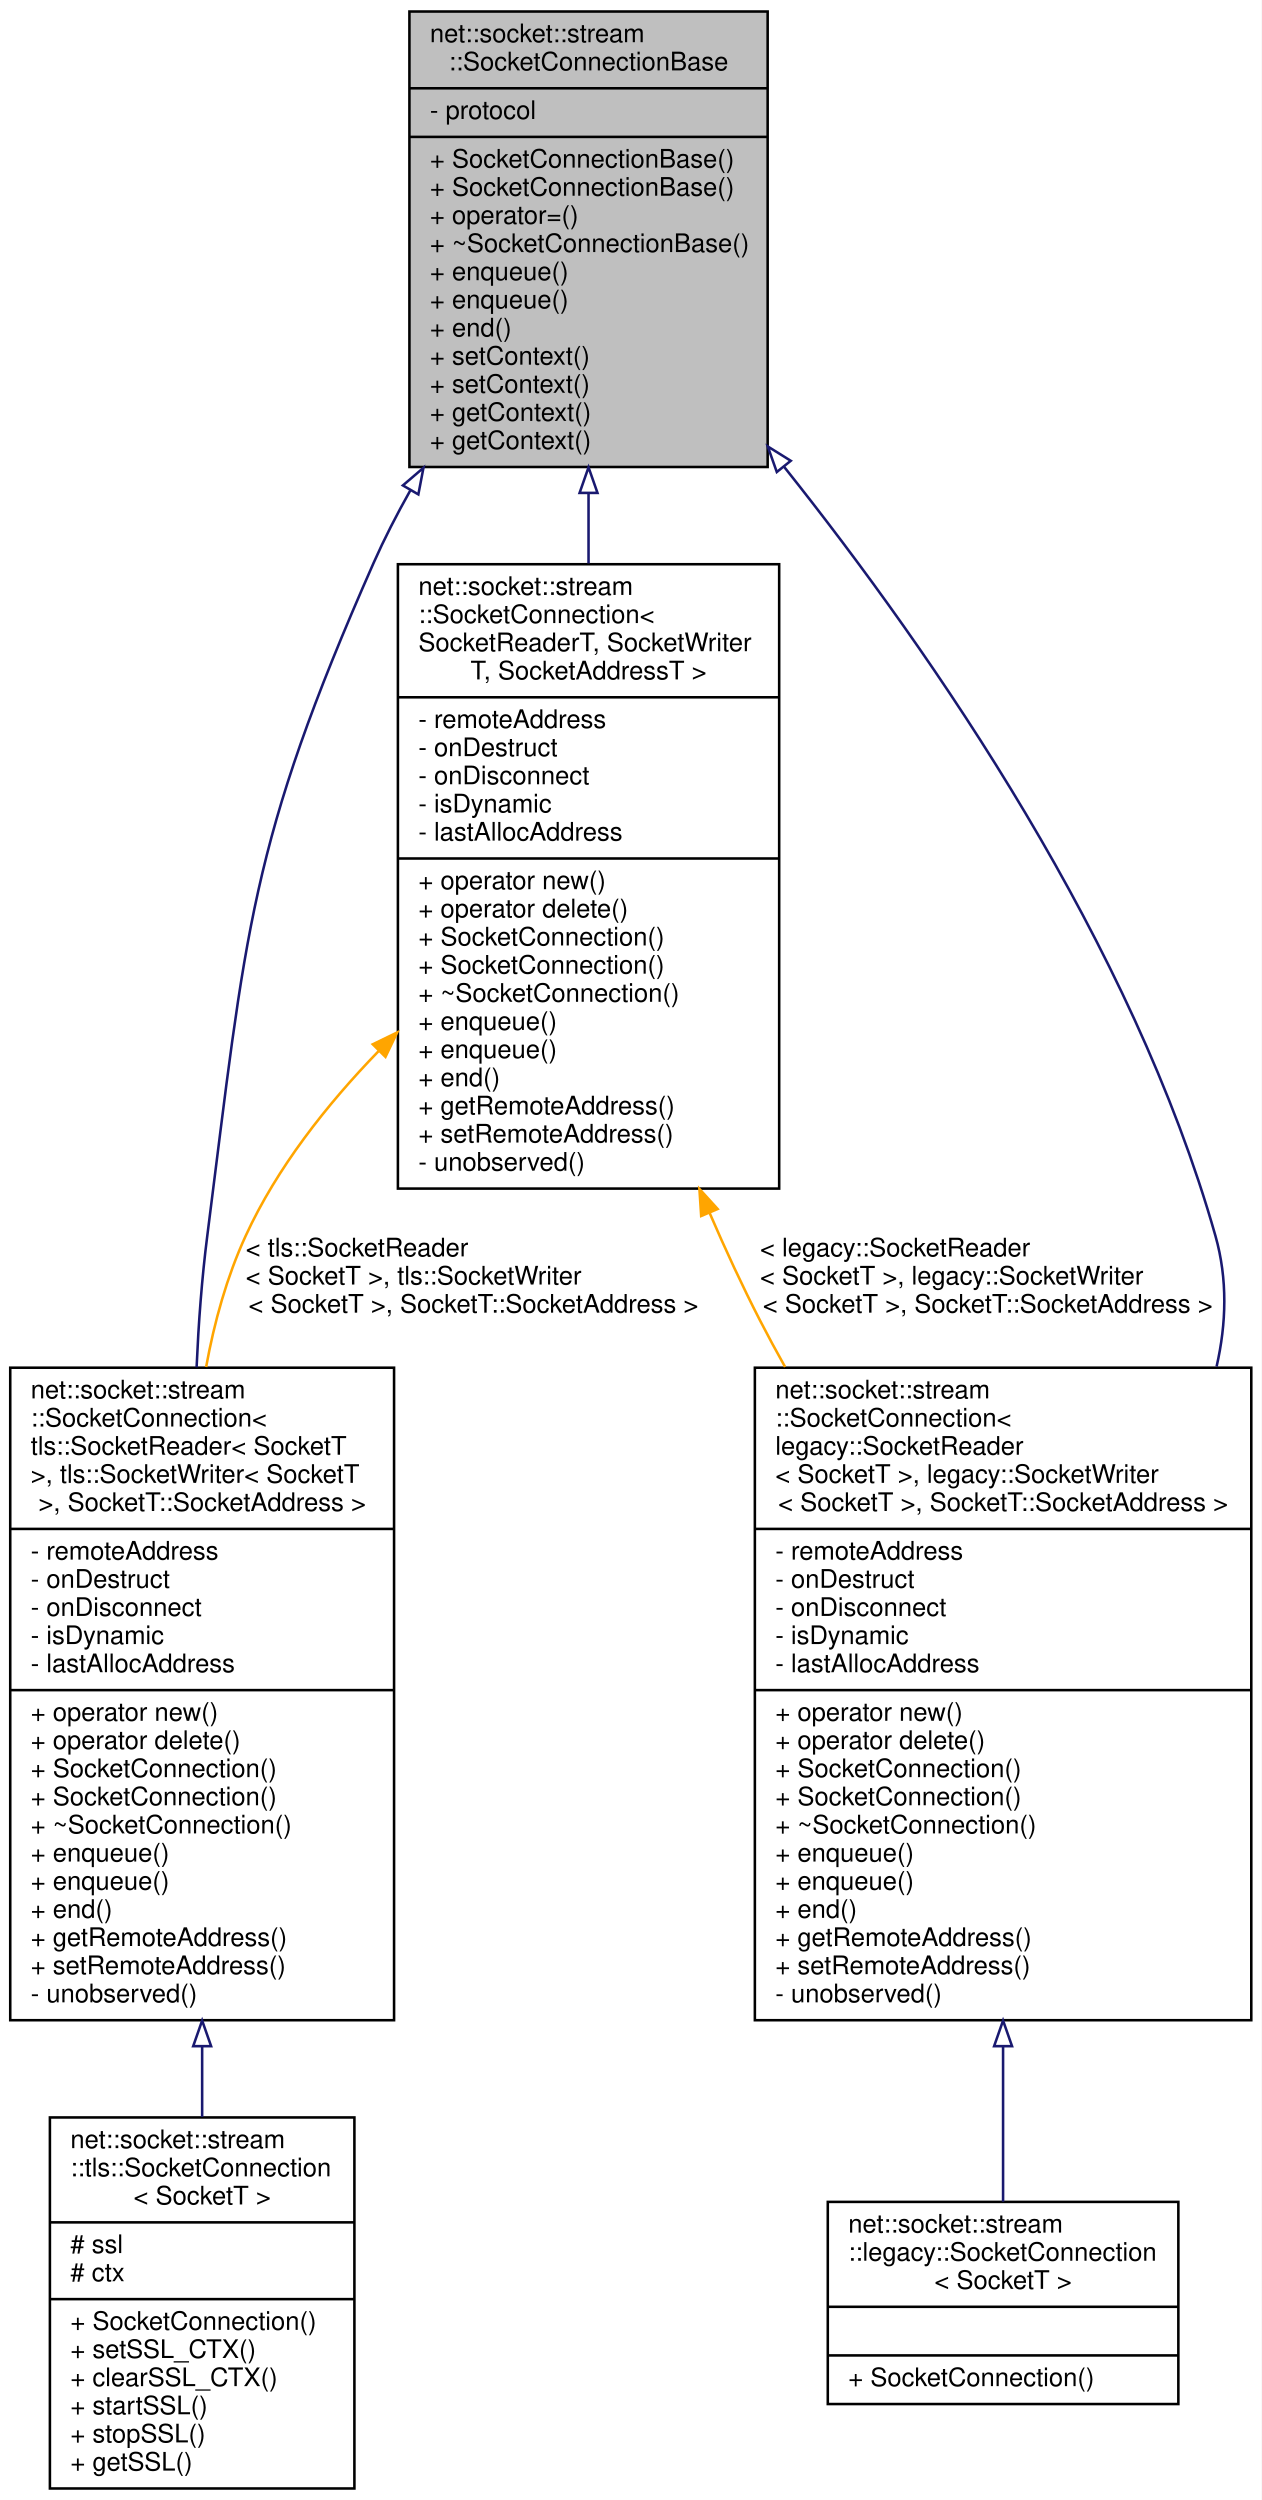
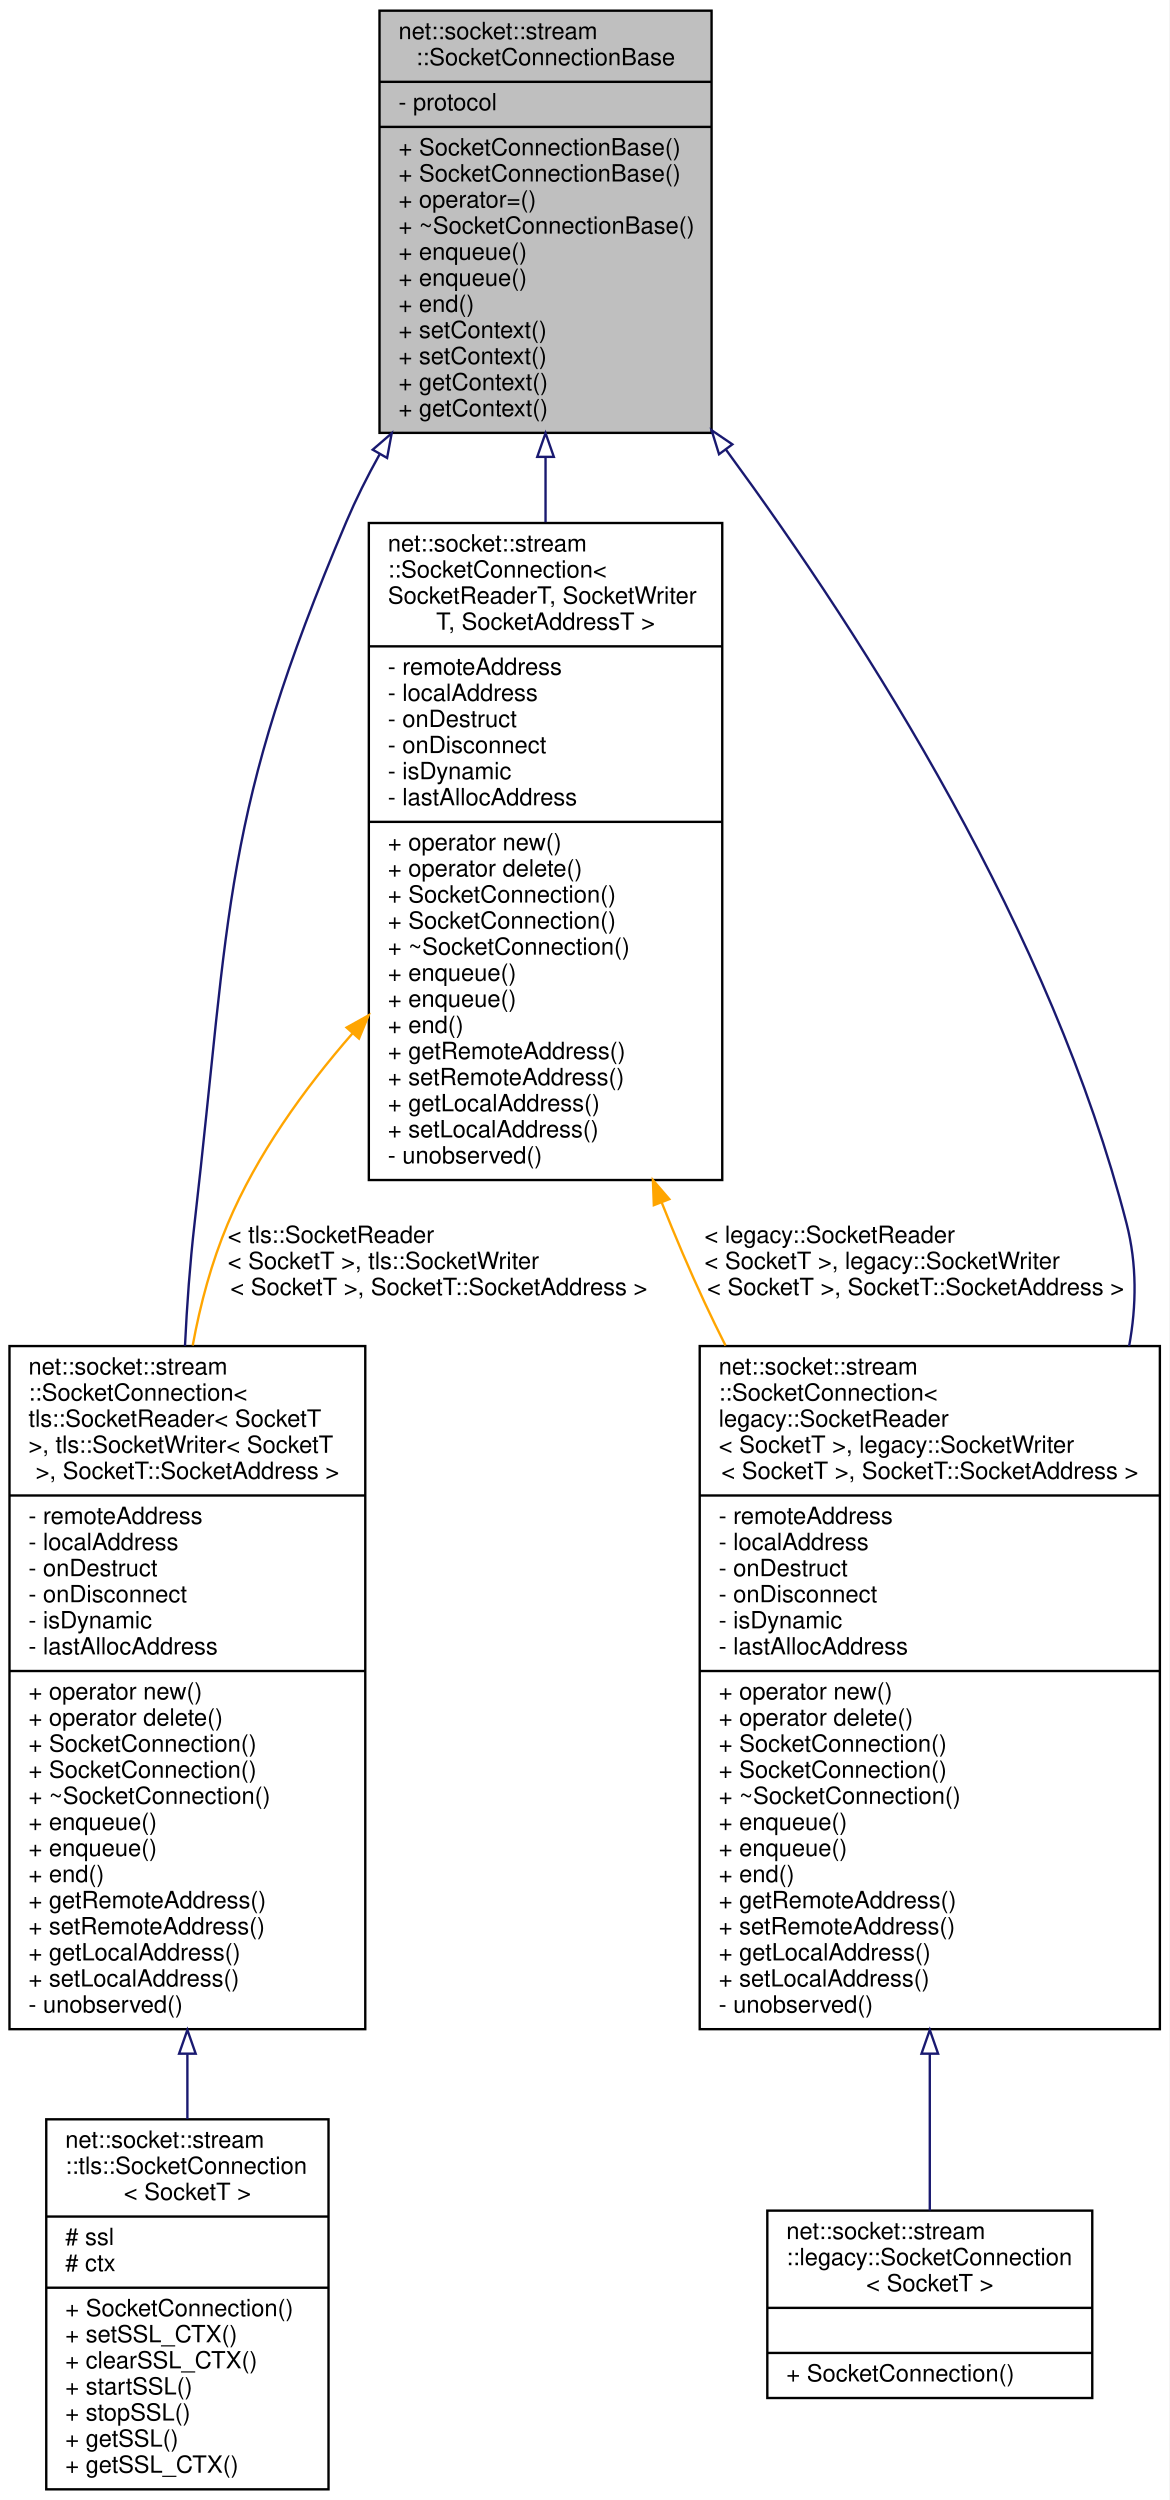
- <svg xmlns="http://www.w3.org/2000/svg" xmlns:xlink="http://www.w3.org/1999/xlink" width="493pt" height="977pt" viewBox="0.00 0.00 493.00 977.00">
-   <g id="graph0" class="graph" transform="scale(1 1) rotate(0) translate(4 973)">
-     <polygon fill="white" stroke="transparent" points="-4,4 -4,-973 489,-973 489,4 -4,4" />
+ <svg xmlns="http://www.w3.org/2000/svg" xmlns:xlink="http://www.w3.org/1999/xlink" width="493pt" height="1054pt" viewBox="0.00 0.00 493.00 1054.00">
+   <g id="graph0" class="graph" transform="scale(1 1) rotate(0) translate(4 1050)">
+     <polygon fill="white" stroke="transparent" points="-4,4 -4,-1050 489,-1050 489,4 -4,4" />
    <g id="node1" class="node">
      <g id="a_node1">
        <a xlink:title=" ">
-           <polygon fill="#bfbfbf" stroke="black" points="156,-790.5 156,-968.5 296,-968.5 296,-790.5 156,-790.5" />
-           <text text-anchor="start" x="164" y="-956.5" font-family="Helvetica,sans-Serif" font-size="10.00">net::socket::stream</text>
-           <text text-anchor="middle" x="226" y="-945.5" font-family="Helvetica,sans-Serif" font-size="10.00">::SocketConnectionBase</text>
-           <polyline fill="none" stroke="black" points="156,-938.5 296,-938.5 " />
-           <text text-anchor="start" x="164" y="-926.5" font-family="Helvetica,sans-Serif" font-size="10.00">- protocol</text>
-           <polyline fill="none" stroke="black" points="156,-919.5 296,-919.5 " />
-           <text text-anchor="start" x="164" y="-907.5" font-family="Helvetica,sans-Serif" font-size="10.00">+ SocketConnectionBase()</text>
-           <text text-anchor="start" x="164" y="-896.5" font-family="Helvetica,sans-Serif" font-size="10.00">+ SocketConnectionBase()</text>
-           <text text-anchor="start" x="164" y="-885.5" font-family="Helvetica,sans-Serif" font-size="10.00">+ operator=()</text>
-           <text text-anchor="start" x="164" y="-874.5" font-family="Helvetica,sans-Serif" font-size="10.00">+ ~SocketConnectionBase()</text>
-           <text text-anchor="start" x="164" y="-863.5" font-family="Helvetica,sans-Serif" font-size="10.00">+ enqueue()</text>
-           <text text-anchor="start" x="164" y="-852.5" font-family="Helvetica,sans-Serif" font-size="10.00">+ enqueue()</text>
-           <text text-anchor="start" x="164" y="-841.5" font-family="Helvetica,sans-Serif" font-size="10.00">+ end()</text>
-           <text text-anchor="start" x="164" y="-830.5" font-family="Helvetica,sans-Serif" font-size="10.00">+ setContext()</text>
-           <text text-anchor="start" x="164" y="-819.5" font-family="Helvetica,sans-Serif" font-size="10.00">+ setContext()</text>
-           <text text-anchor="start" x="164" y="-808.5" font-family="Helvetica,sans-Serif" font-size="10.00">+ getContext()</text>
-           <text text-anchor="start" x="164" y="-797.5" font-family="Helvetica,sans-Serif" font-size="10.00">+ getContext()</text>
+           <polygon fill="#bfbfbf" stroke="black" points="156,-867.5 156,-1045.5 296,-1045.5 296,-867.5 156,-867.5" />
+           <text text-anchor="start" x="164" y="-1033.5" font-family="Helvetica,sans-Serif" font-size="10.00">net::socket::stream</text>
+           <text text-anchor="middle" x="226" y="-1022.5" font-family="Helvetica,sans-Serif" font-size="10.00">::SocketConnectionBase</text>
+           <polyline fill="none" stroke="black" points="156,-1015.5 296,-1015.5 " />
+           <text text-anchor="start" x="164" y="-1003.5" font-family="Helvetica,sans-Serif" font-size="10.00">- protocol</text>
+           <polyline fill="none" stroke="black" points="156,-996.5 296,-996.5 " />
+           <text text-anchor="start" x="164" y="-984.5" font-family="Helvetica,sans-Serif" font-size="10.00">+ SocketConnectionBase()</text>
+           <text text-anchor="start" x="164" y="-973.5" font-family="Helvetica,sans-Serif" font-size="10.00">+ SocketConnectionBase()</text>
+           <text text-anchor="start" x="164" y="-962.5" font-family="Helvetica,sans-Serif" font-size="10.00">+ operator=()</text>
+           <text text-anchor="start" x="164" y="-951.5" font-family="Helvetica,sans-Serif" font-size="10.00">+ ~SocketConnectionBase()</text>
+           <text text-anchor="start" x="164" y="-940.5" font-family="Helvetica,sans-Serif" font-size="10.00">+ enqueue()</text>
+           <text text-anchor="start" x="164" y="-929.5" font-family="Helvetica,sans-Serif" font-size="10.00">+ enqueue()</text>
+           <text text-anchor="start" x="164" y="-918.5" font-family="Helvetica,sans-Serif" font-size="10.00">+ end()</text>
+           <text text-anchor="start" x="164" y="-907.5" font-family="Helvetica,sans-Serif" font-size="10.00">+ setContext()</text>
+           <text text-anchor="start" x="164" y="-896.5" font-family="Helvetica,sans-Serif" font-size="10.00">+ setContext()</text>
+           <text text-anchor="start" x="164" y="-885.5" font-family="Helvetica,sans-Serif" font-size="10.00">+ getContext()</text>
+           <text text-anchor="start" x="164" y="-874.5" font-family="Helvetica,sans-Serif" font-size="10.00">+ getContext()</text>
        </a>
      </g>
    </g>
    <g id="node2" class="node">
      <g id="a_node2">
        <a xlink:href="classnet_1_1socket_1_1stream_1_1_socket_connection.html" target="_top" xlink:title=" ">
-           <polygon fill="white" stroke="black" points="151.5,-508.5 151.5,-752.5 300.5,-752.5 300.5,-508.5 151.5,-508.5" />
-           <text text-anchor="start" x="159.5" y="-740.5" font-family="Helvetica,sans-Serif" font-size="10.00">net::socket::stream</text>
-           <text text-anchor="start" x="159.5" y="-729.5" font-family="Helvetica,sans-Serif" font-size="10.00">::SocketConnection&lt;</text>
-           <text text-anchor="start" x="159.5" y="-718.5" font-family="Helvetica,sans-Serif" font-size="10.00"> SocketReaderT, SocketWriter</text>
-           <text text-anchor="middle" x="226" y="-707.5" font-family="Helvetica,sans-Serif" font-size="10.00">T, SocketAddressT &gt;</text>
-           <polyline fill="none" stroke="black" points="151.5,-700.5 300.5,-700.5 " />
-           <text text-anchor="start" x="159.5" y="-688.5" font-family="Helvetica,sans-Serif" font-size="10.00">- remoteAddress</text>
-           <text text-anchor="start" x="159.5" y="-677.5" font-family="Helvetica,sans-Serif" font-size="10.00">- onDestruct</text>
-           <text text-anchor="start" x="159.5" y="-666.5" font-family="Helvetica,sans-Serif" font-size="10.00">- onDisconnect</text>
-           <text text-anchor="start" x="159.5" y="-655.5" font-family="Helvetica,sans-Serif" font-size="10.00">- isDynamic</text>
-           <text text-anchor="start" x="159.5" y="-644.5" font-family="Helvetica,sans-Serif" font-size="10.00">- lastAllocAddress</text>
-           <polyline fill="none" stroke="black" points="151.5,-637.5 300.5,-637.5 " />
-           <text text-anchor="start" x="159.5" y="-625.5" font-family="Helvetica,sans-Serif" font-size="10.00">+ operator new()</text>
-           <text text-anchor="start" x="159.5" y="-614.5" font-family="Helvetica,sans-Serif" font-size="10.00">+ operator delete()</text>
-           <text text-anchor="start" x="159.5" y="-603.5" font-family="Helvetica,sans-Serif" font-size="10.00">+ SocketConnection()</text>
-           <text text-anchor="start" x="159.5" y="-592.5" font-family="Helvetica,sans-Serif" font-size="10.00">+ SocketConnection()</text>
-           <text text-anchor="start" x="159.5" y="-581.5" font-family="Helvetica,sans-Serif" font-size="10.00">+ ~SocketConnection()</text>
-           <text text-anchor="start" x="159.5" y="-570.5" font-family="Helvetica,sans-Serif" font-size="10.00">+ enqueue()</text>
-           <text text-anchor="start" x="159.5" y="-559.5" font-family="Helvetica,sans-Serif" font-size="10.00">+ enqueue()</text>
-           <text text-anchor="start" x="159.5" y="-548.5" font-family="Helvetica,sans-Serif" font-size="10.00">+ end()</text>
-           <text text-anchor="start" x="159.5" y="-537.5" font-family="Helvetica,sans-Serif" font-size="10.00">+ getRemoteAddress()</text>
-           <text text-anchor="start" x="159.5" y="-526.5" font-family="Helvetica,sans-Serif" font-size="10.00">+ setRemoteAddress()</text>
-           <text text-anchor="start" x="159.5" y="-515.5" font-family="Helvetica,sans-Serif" font-size="10.00">- unobserved()</text>
+           <polygon fill="white" stroke="black" points="151.5,-552.5 151.5,-829.5 300.5,-829.5 300.5,-552.5 151.5,-552.5" />
+           <text text-anchor="start" x="159.5" y="-817.5" font-family="Helvetica,sans-Serif" font-size="10.00">net::socket::stream</text>
+           <text text-anchor="start" x="159.5" y="-806.5" font-family="Helvetica,sans-Serif" font-size="10.00">::SocketConnection&lt;</text>
+           <text text-anchor="start" x="159.5" y="-795.5" font-family="Helvetica,sans-Serif" font-size="10.00"> SocketReaderT, SocketWriter</text>
+           <text text-anchor="middle" x="226" y="-784.5" font-family="Helvetica,sans-Serif" font-size="10.00">T, SocketAddressT &gt;</text>
+           <polyline fill="none" stroke="black" points="151.5,-777.5 300.5,-777.5 " />
+           <text text-anchor="start" x="159.5" y="-765.5" font-family="Helvetica,sans-Serif" font-size="10.00">- remoteAddress</text>
+           <text text-anchor="start" x="159.5" y="-754.5" font-family="Helvetica,sans-Serif" font-size="10.00">- localAddress</text>
+           <text text-anchor="start" x="159.5" y="-743.5" font-family="Helvetica,sans-Serif" font-size="10.00">- onDestruct</text>
+           <text text-anchor="start" x="159.5" y="-732.5" font-family="Helvetica,sans-Serif" font-size="10.00">- onDisconnect</text>
+           <text text-anchor="start" x="159.5" y="-721.5" font-family="Helvetica,sans-Serif" font-size="10.00">- isDynamic</text>
+           <text text-anchor="start" x="159.5" y="-710.5" font-family="Helvetica,sans-Serif" font-size="10.00">- lastAllocAddress</text>
+           <polyline fill="none" stroke="black" points="151.5,-703.5 300.5,-703.5 " />
+           <text text-anchor="start" x="159.5" y="-691.5" font-family="Helvetica,sans-Serif" font-size="10.00">+ operator new()</text>
+           <text text-anchor="start" x="159.5" y="-680.5" font-family="Helvetica,sans-Serif" font-size="10.00">+ operator delete()</text>
+           <text text-anchor="start" x="159.5" y="-669.5" font-family="Helvetica,sans-Serif" font-size="10.00">+ SocketConnection()</text>
+           <text text-anchor="start" x="159.5" y="-658.5" font-family="Helvetica,sans-Serif" font-size="10.00">+ SocketConnection()</text>
+           <text text-anchor="start" x="159.5" y="-647.5" font-family="Helvetica,sans-Serif" font-size="10.00">+ ~SocketConnection()</text>
+           <text text-anchor="start" x="159.5" y="-636.5" font-family="Helvetica,sans-Serif" font-size="10.00">+ enqueue()</text>
+           <text text-anchor="start" x="159.5" y="-625.5" font-family="Helvetica,sans-Serif" font-size="10.00">+ enqueue()</text>
+           <text text-anchor="start" x="159.5" y="-614.5" font-family="Helvetica,sans-Serif" font-size="10.00">+ end()</text>
+           <text text-anchor="start" x="159.5" y="-603.5" font-family="Helvetica,sans-Serif" font-size="10.00">+ getRemoteAddress()</text>
+           <text text-anchor="start" x="159.5" y="-592.5" font-family="Helvetica,sans-Serif" font-size="10.00">+ setRemoteAddress()</text>
+           <text text-anchor="start" x="159.5" y="-581.5" font-family="Helvetica,sans-Serif" font-size="10.00">+ getLocalAddress()</text>
+           <text text-anchor="start" x="159.5" y="-570.5" font-family="Helvetica,sans-Serif" font-size="10.00">+ setLocalAddress()</text>
+           <text text-anchor="start" x="159.5" y="-559.5" font-family="Helvetica,sans-Serif" font-size="10.00">- unobserved()</text>
        </a>
      </g>
    </g>
    <g id="edge1" class="edge">
-       <path fill="none" stroke="midnightblue" d="M226,-780.27C226,-771.24 226,-762.02 226,-752.82" />
-       <polygon fill="none" stroke="midnightblue" points="222.5,-780.37 226,-790.37 229.5,-780.37 222.5,-780.37" />
+       <path fill="none" stroke="midnightblue" d="M226,-857.34C226,-848.34 226,-839.11 226,-829.85" />
+       <polygon fill="none" stroke="midnightblue" points="222.5,-857.39 226,-867.39 229.5,-857.39 222.5,-857.39" />
    </g>
    <g id="node3" class="node">
      <g id="a_node3">
        <a xlink:href="classnet_1_1socket_1_1stream_1_1_socket_connection.html" target="_top" xlink:title=" ">
-           <polygon fill="white" stroke="black" points="0,-183.5 0,-438.5 150,-438.5 150,-183.5 0,-183.5" />
-           <text text-anchor="start" x="8" y="-426.5" font-family="Helvetica,sans-Serif" font-size="10.00">net::socket::stream</text>
-           <text text-anchor="start" x="8" y="-415.5" font-family="Helvetica,sans-Serif" font-size="10.00">::SocketConnection&lt;</text>
-           <text text-anchor="start" x="8" y="-404.5" font-family="Helvetica,sans-Serif" font-size="10.00"> tls::SocketReader&lt; SocketT</text>
-           <text text-anchor="start" x="8" y="-393.5" font-family="Helvetica,sans-Serif" font-size="10.00"> &gt;, tls::SocketWriter&lt; SocketT</text>
-           <text text-anchor="middle" x="75" y="-382.5" font-family="Helvetica,sans-Serif" font-size="10.00"> &gt;, SocketT::SocketAddress &gt;</text>
-           <polyline fill="none" stroke="black" points="0,-375.5 150,-375.5 " />
-           <text text-anchor="start" x="8" y="-363.5" font-family="Helvetica,sans-Serif" font-size="10.00">- remoteAddress</text>
-           <text text-anchor="start" x="8" y="-352.5" font-family="Helvetica,sans-Serif" font-size="10.00">- onDestruct</text>
-           <text text-anchor="start" x="8" y="-341.5" font-family="Helvetica,sans-Serif" font-size="10.00">- onDisconnect</text>
-           <text text-anchor="start" x="8" y="-330.5" font-family="Helvetica,sans-Serif" font-size="10.00">- isDynamic</text>
-           <text text-anchor="start" x="8" y="-319.5" font-family="Helvetica,sans-Serif" font-size="10.00">- lastAllocAddress</text>
-           <polyline fill="none" stroke="black" points="0,-312.5 150,-312.5 " />
-           <text text-anchor="start" x="8" y="-300.5" font-family="Helvetica,sans-Serif" font-size="10.00">+ operator new()</text>
-           <text text-anchor="start" x="8" y="-289.5" font-family="Helvetica,sans-Serif" font-size="10.00">+ operator delete()</text>
-           <text text-anchor="start" x="8" y="-278.5" font-family="Helvetica,sans-Serif" font-size="10.00">+ SocketConnection()</text>
-           <text text-anchor="start" x="8" y="-267.5" font-family="Helvetica,sans-Serif" font-size="10.00">+ SocketConnection()</text>
-           <text text-anchor="start" x="8" y="-256.5" font-family="Helvetica,sans-Serif" font-size="10.00">+ ~SocketConnection()</text>
-           <text text-anchor="start" x="8" y="-245.5" font-family="Helvetica,sans-Serif" font-size="10.00">+ enqueue()</text>
-           <text text-anchor="start" x="8" y="-234.5" font-family="Helvetica,sans-Serif" font-size="10.00">+ enqueue()</text>
-           <text text-anchor="start" x="8" y="-223.5" font-family="Helvetica,sans-Serif" font-size="10.00">+ end()</text>
-           <text text-anchor="start" x="8" y="-212.5" font-family="Helvetica,sans-Serif" font-size="10.00">+ getRemoteAddress()</text>
-           <text text-anchor="start" x="8" y="-201.5" font-family="Helvetica,sans-Serif" font-size="10.00">+ setRemoteAddress()</text>
-           <text text-anchor="start" x="8" y="-190.5" font-family="Helvetica,sans-Serif" font-size="10.00">- unobserved()</text>
+           <polygon fill="white" stroke="black" points="0,-194.5 0,-482.5 150,-482.5 150,-194.5 0,-194.5" />
+           <text text-anchor="start" x="8" y="-470.5" font-family="Helvetica,sans-Serif" font-size="10.00">net::socket::stream</text>
+           <text text-anchor="start" x="8" y="-459.5" font-family="Helvetica,sans-Serif" font-size="10.00">::SocketConnection&lt;</text>
+           <text text-anchor="start" x="8" y="-448.5" font-family="Helvetica,sans-Serif" font-size="10.00"> tls::SocketReader&lt; SocketT</text>
+           <text text-anchor="start" x="8" y="-437.5" font-family="Helvetica,sans-Serif" font-size="10.00"> &gt;, tls::SocketWriter&lt; SocketT</text>
+           <text text-anchor="middle" x="75" y="-426.5" font-family="Helvetica,sans-Serif" font-size="10.00"> &gt;, SocketT::SocketAddress &gt;</text>
+           <polyline fill="none" stroke="black" points="0,-419.5 150,-419.5 " />
+           <text text-anchor="start" x="8" y="-407.5" font-family="Helvetica,sans-Serif" font-size="10.00">- remoteAddress</text>
+           <text text-anchor="start" x="8" y="-396.5" font-family="Helvetica,sans-Serif" font-size="10.00">- localAddress</text>
+           <text text-anchor="start" x="8" y="-385.5" font-family="Helvetica,sans-Serif" font-size="10.00">- onDestruct</text>
+           <text text-anchor="start" x="8" y="-374.5" font-family="Helvetica,sans-Serif" font-size="10.00">- onDisconnect</text>
+           <text text-anchor="start" x="8" y="-363.5" font-family="Helvetica,sans-Serif" font-size="10.00">- isDynamic</text>
+           <text text-anchor="start" x="8" y="-352.5" font-family="Helvetica,sans-Serif" font-size="10.00">- lastAllocAddress</text>
+           <polyline fill="none" stroke="black" points="0,-345.5 150,-345.5 " />
+           <text text-anchor="start" x="8" y="-333.5" font-family="Helvetica,sans-Serif" font-size="10.00">+ operator new()</text>
+           <text text-anchor="start" x="8" y="-322.5" font-family="Helvetica,sans-Serif" font-size="10.00">+ operator delete()</text>
+           <text text-anchor="start" x="8" y="-311.5" font-family="Helvetica,sans-Serif" font-size="10.00">+ SocketConnection()</text>
+           <text text-anchor="start" x="8" y="-300.5" font-family="Helvetica,sans-Serif" font-size="10.00">+ SocketConnection()</text>
+           <text text-anchor="start" x="8" y="-289.5" font-family="Helvetica,sans-Serif" font-size="10.00">+ ~SocketConnection()</text>
+           <text text-anchor="start" x="8" y="-278.5" font-family="Helvetica,sans-Serif" font-size="10.00">+ enqueue()</text>
+           <text text-anchor="start" x="8" y="-267.5" font-family="Helvetica,sans-Serif" font-size="10.00">+ enqueue()</text>
+           <text text-anchor="start" x="8" y="-256.5" font-family="Helvetica,sans-Serif" font-size="10.00">+ end()</text>
+           <text text-anchor="start" x="8" y="-245.5" font-family="Helvetica,sans-Serif" font-size="10.00">+ getRemoteAddress()</text>
+           <text text-anchor="start" x="8" y="-234.5" font-family="Helvetica,sans-Serif" font-size="10.00">+ setRemoteAddress()</text>
+           <text text-anchor="start" x="8" y="-223.5" font-family="Helvetica,sans-Serif" font-size="10.00">+ getLocalAddress()</text>
+           <text text-anchor="start" x="8" y="-212.5" font-family="Helvetica,sans-Serif" font-size="10.00">+ setLocalAddress()</text>
+           <text text-anchor="start" x="8" y="-201.5" font-family="Helvetica,sans-Serif" font-size="10.00">- unobserved()</text>
        </a>
      </g>
    </g>
    <g id="edge7" class="edge">
-       <path fill="none" stroke="midnightblue" d="M156.33,-781.3C151.06,-771.96 146.18,-762.45 142,-753 93.34,-642.87 92.22,-609.44 77,-490 74.89,-473.45 73.58,-455.95 72.83,-438.66" />
-       <polygon fill="none" stroke="midnightblue" points="153.44,-783.3 161.49,-790.19 159.49,-779.78 153.44,-783.3" />
+       <path fill="none" stroke="midnightblue" d="M156.03,-858.43C150.82,-849.07 146.04,-839.51 142,-830 89.41,-706.1 93.33,-667.72 78,-534 76.1,-517.39 74.82,-499.93 73.99,-482.58" />
+       <polygon fill="none" stroke="midnightblue" points="153.13,-860.41 161.14,-867.34 159.2,-856.92 153.13,-860.41" />
    </g>
    <g id="node5" class="node">
      <g id="a_node5">
        <a xlink:href="classnet_1_1socket_1_1stream_1_1_socket_connection.html" target="_top" xlink:title=" ">
-           <polygon fill="white" stroke="black" points="291,-183.5 291,-438.5 485,-438.5 485,-183.5 291,-183.5" />
-           <text text-anchor="start" x="299" y="-426.5" font-family="Helvetica,sans-Serif" font-size="10.00">net::socket::stream</text>
-           <text text-anchor="start" x="299" y="-415.5" font-family="Helvetica,sans-Serif" font-size="10.00">::SocketConnection&lt;</text>
-           <text text-anchor="start" x="299" y="-404.5" font-family="Helvetica,sans-Serif" font-size="10.00"> legacy::SocketReader</text>
-           <text text-anchor="start" x="299" y="-393.5" font-family="Helvetica,sans-Serif" font-size="10.00">&lt; SocketT &gt;, legacy::SocketWriter</text>
-           <text text-anchor="middle" x="388" y="-382.5" font-family="Helvetica,sans-Serif" font-size="10.00">&lt; SocketT &gt;, SocketT::SocketAddress &gt;</text>
-           <polyline fill="none" stroke="black" points="291,-375.5 485,-375.5 " />
-           <text text-anchor="start" x="299" y="-363.5" font-family="Helvetica,sans-Serif" font-size="10.00">- remoteAddress</text>
-           <text text-anchor="start" x="299" y="-352.5" font-family="Helvetica,sans-Serif" font-size="10.00">- onDestruct</text>
-           <text text-anchor="start" x="299" y="-341.5" font-family="Helvetica,sans-Serif" font-size="10.00">- onDisconnect</text>
-           <text text-anchor="start" x="299" y="-330.5" font-family="Helvetica,sans-Serif" font-size="10.00">- isDynamic</text>
-           <text text-anchor="start" x="299" y="-319.5" font-family="Helvetica,sans-Serif" font-size="10.00">- lastAllocAddress</text>
-           <polyline fill="none" stroke="black" points="291,-312.5 485,-312.5 " />
-           <text text-anchor="start" x="299" y="-300.5" font-family="Helvetica,sans-Serif" font-size="10.00">+ operator new()</text>
-           <text text-anchor="start" x="299" y="-289.5" font-family="Helvetica,sans-Serif" font-size="10.00">+ operator delete()</text>
-           <text text-anchor="start" x="299" y="-278.5" font-family="Helvetica,sans-Serif" font-size="10.00">+ SocketConnection()</text>
-           <text text-anchor="start" x="299" y="-267.5" font-family="Helvetica,sans-Serif" font-size="10.00">+ SocketConnection()</text>
-           <text text-anchor="start" x="299" y="-256.5" font-family="Helvetica,sans-Serif" font-size="10.00">+ ~SocketConnection()</text>
-           <text text-anchor="start" x="299" y="-245.5" font-family="Helvetica,sans-Serif" font-size="10.00">+ enqueue()</text>
-           <text text-anchor="start" x="299" y="-234.5" font-family="Helvetica,sans-Serif" font-size="10.00">+ enqueue()</text>
-           <text text-anchor="start" x="299" y="-223.5" font-family="Helvetica,sans-Serif" font-size="10.00">+ end()</text>
-           <text text-anchor="start" x="299" y="-212.5" font-family="Helvetica,sans-Serif" font-size="10.00">+ getRemoteAddress()</text>
-           <text text-anchor="start" x="299" y="-201.5" font-family="Helvetica,sans-Serif" font-size="10.00">+ setRemoteAddress()</text>
-           <text text-anchor="start" x="299" y="-190.5" font-family="Helvetica,sans-Serif" font-size="10.00">- unobserved()</text>
+           <polygon fill="white" stroke="black" points="291,-194.5 291,-482.5 485,-482.5 485,-194.5 291,-194.5" />
+           <text text-anchor="start" x="299" y="-470.5" font-family="Helvetica,sans-Serif" font-size="10.00">net::socket::stream</text>
+           <text text-anchor="start" x="299" y="-459.5" font-family="Helvetica,sans-Serif" font-size="10.00">::SocketConnection&lt;</text>
+           <text text-anchor="start" x="299" y="-448.5" font-family="Helvetica,sans-Serif" font-size="10.00"> legacy::SocketReader</text>
+           <text text-anchor="start" x="299" y="-437.5" font-family="Helvetica,sans-Serif" font-size="10.00">&lt; SocketT &gt;, legacy::SocketWriter</text>
+           <text text-anchor="middle" x="388" y="-426.5" font-family="Helvetica,sans-Serif" font-size="10.00">&lt; SocketT &gt;, SocketT::SocketAddress &gt;</text>
+           <polyline fill="none" stroke="black" points="291,-419.5 485,-419.5 " />
+           <text text-anchor="start" x="299" y="-407.5" font-family="Helvetica,sans-Serif" font-size="10.00">- remoteAddress</text>
+           <text text-anchor="start" x="299" y="-396.5" font-family="Helvetica,sans-Serif" font-size="10.00">- localAddress</text>
+           <text text-anchor="start" x="299" y="-385.5" font-family="Helvetica,sans-Serif" font-size="10.00">- onDestruct</text>
+           <text text-anchor="start" x="299" y="-374.5" font-family="Helvetica,sans-Serif" font-size="10.00">- onDisconnect</text>
+           <text text-anchor="start" x="299" y="-363.5" font-family="Helvetica,sans-Serif" font-size="10.00">- isDynamic</text>
+           <text text-anchor="start" x="299" y="-352.5" font-family="Helvetica,sans-Serif" font-size="10.00">- lastAllocAddress</text>
+           <polyline fill="none" stroke="black" points="291,-345.5 485,-345.5 " />
+           <text text-anchor="start" x="299" y="-333.5" font-family="Helvetica,sans-Serif" font-size="10.00">+ operator new()</text>
+           <text text-anchor="start" x="299" y="-322.5" font-family="Helvetica,sans-Serif" font-size="10.00">+ operator delete()</text>
+           <text text-anchor="start" x="299" y="-311.5" font-family="Helvetica,sans-Serif" font-size="10.00">+ SocketConnection()</text>
+           <text text-anchor="start" x="299" y="-300.5" font-family="Helvetica,sans-Serif" font-size="10.00">+ SocketConnection()</text>
+           <text text-anchor="start" x="299" y="-289.5" font-family="Helvetica,sans-Serif" font-size="10.00">+ ~SocketConnection()</text>
+           <text text-anchor="start" x="299" y="-278.5" font-family="Helvetica,sans-Serif" font-size="10.00">+ enqueue()</text>
+           <text text-anchor="start" x="299" y="-267.5" font-family="Helvetica,sans-Serif" font-size="10.00">+ enqueue()</text>
+           <text text-anchor="start" x="299" y="-256.5" font-family="Helvetica,sans-Serif" font-size="10.00">+ end()</text>
+           <text text-anchor="start" x="299" y="-245.5" font-family="Helvetica,sans-Serif" font-size="10.00">+ getRemoteAddress()</text>
+           <text text-anchor="start" x="299" y="-234.5" font-family="Helvetica,sans-Serif" font-size="10.00">+ setRemoteAddress()</text>
+           <text text-anchor="start" x="299" y="-223.5" font-family="Helvetica,sans-Serif" font-size="10.00">+ getLocalAddress()</text>
+           <text text-anchor="start" x="299" y="-212.5" font-family="Helvetica,sans-Serif" font-size="10.00">+ setLocalAddress()</text>
+           <text text-anchor="start" x="299" y="-201.5" font-family="Helvetica,sans-Serif" font-size="10.00">- unobserved()</text>
        </a>
      </g>
    </g>
    <g id="edge6" class="edge">
-       <path fill="none" stroke="midnightblue" d="M302.44,-790.55C361.62,-716.18 438.76,-603.81 471,-490 475.79,-473.1 475.29,-455.8 471.44,-438.94" />
-       <polygon fill="none" stroke="midnightblue" points="299.57,-788.54 296.04,-798.53 305.03,-792.92 299.57,-788.54" />
+       <path fill="none" stroke="midnightblue" d="M302.09,-860.39C361.75,-779.14 439.72,-656.29 471,-534 475.34,-517.02 475.18,-499.6 472.04,-482.51" />
+       <polygon fill="none" stroke="midnightblue" points="299.14,-858.5 296.01,-868.62 304.77,-862.66 299.14,-858.5" />
    </g>
    <g id="edge2" class="edge">
-       <path fill="none" stroke="orange" d="M143.99,-562.26C123.66,-541.29 104.22,-516.62 92,-490 84.68,-474.06 79.77,-456.48 76.55,-438.77" />
-       <polygon fill="orange" stroke="orange" points="141.68,-564.89 151.21,-569.51 146.64,-559.96 141.68,-564.89" />
-       <text text-anchor="start" x="92" y="-482" font-family="Helvetica,sans-Serif" font-size="10.00"> &lt; tls::SocketReader</text>
-       <text text-anchor="start" x="92" y="-471" font-family="Helvetica,sans-Serif" font-size="10.00">&lt; SocketT &gt;, tls::SocketWriter</text>
-       <text text-anchor="middle" x="181" y="-460" font-family="Helvetica,sans-Serif" font-size="10.00">&lt; SocketT &gt;, SocketT::SocketAddress &gt;</text>
+       <path fill="none" stroke="orange" d="M144.67,-614.39C124.02,-590.71 104.25,-563.1 92,-534 85.23,-517.91 80.49,-500.42 77.25,-482.75" />
+       <polygon fill="orange" stroke="orange" points="142.12,-616.79 151.39,-621.93 147.35,-612.14 142.12,-616.79" />
+       <text text-anchor="start" x="92" y="-526" font-family="Helvetica,sans-Serif" font-size="10.00"> &lt; tls::SocketReader</text>
+       <text text-anchor="start" x="92" y="-515" font-family="Helvetica,sans-Serif" font-size="10.00">&lt; SocketT &gt;, tls::SocketWriter</text>
+       <text text-anchor="middle" x="181" y="-504" font-family="Helvetica,sans-Serif" font-size="10.00">&lt; SocketT &gt;, SocketT::SocketAddress &gt;</text>
    </g>
    <g id="edge4" class="edge">
-       <path fill="none" stroke="orange" d="M273.34,-498.93C279.53,-484.59 286.13,-470.36 293,-457 296.1,-450.98 299.39,-444.9 302.81,-438.81" />
-       <polygon fill="orange" stroke="orange" points="270.02,-497.79 269.33,-508.37 276.46,-500.53 270.02,-497.79" />
-       <text text-anchor="start" x="293" y="-482" font-family="Helvetica,sans-Serif" font-size="10.00"> &lt; legacy::SocketReader</text>
-       <text text-anchor="start" x="293" y="-471" font-family="Helvetica,sans-Serif" font-size="10.00">&lt; SocketT &gt;, legacy::SocketWriter</text>
-       <text text-anchor="middle" x="382" y="-460" font-family="Helvetica,sans-Serif" font-size="10.00">&lt; SocketT &gt;, SocketT::SocketAddress &gt;</text>
+       <path fill="none" stroke="orange" d="M274.97,-543.04C280.68,-528.68 286.73,-514.46 293,-501 295.82,-494.96 298.79,-488.84 301.88,-482.71" />
+       <polygon fill="orange" stroke="orange" points="271.65,-541.9 271.26,-552.48 278.17,-544.45 271.65,-541.9" />
+       <text text-anchor="start" x="293" y="-526" font-family="Helvetica,sans-Serif" font-size="10.00"> &lt; legacy::SocketReader</text>
+       <text text-anchor="start" x="293" y="-515" font-family="Helvetica,sans-Serif" font-size="10.00">&lt; SocketT &gt;, legacy::SocketWriter</text>
+       <text text-anchor="middle" x="382" y="-504" font-family="Helvetica,sans-Serif" font-size="10.00">&lt; SocketT &gt;, SocketT::SocketAddress &gt;</text>
    </g>
    <g id="node4" class="node">
      <g id="a_node4">
        <a xlink:href="classnet_1_1socket_1_1stream_1_1tls_1_1_socket_connection.html" target="_top" xlink:title=" ">
-           <polygon fill="white" stroke="black" points="15.5,-0.5 15.5,-145.5 134.5,-145.5 134.5,-0.5 15.5,-0.5" />
-           <text text-anchor="start" x="23.5" y="-133.5" font-family="Helvetica,sans-Serif" font-size="10.00">net::socket::stream</text>
-           <text text-anchor="start" x="23.5" y="-122.5" font-family="Helvetica,sans-Serif" font-size="10.00">::tls::SocketConnection</text>
-           <text text-anchor="middle" x="75" y="-111.5" font-family="Helvetica,sans-Serif" font-size="10.00">&lt; SocketT &gt;</text>
-           <polyline fill="none" stroke="black" points="15.5,-104.5 134.5,-104.5 " />
-           <text text-anchor="start" x="23.5" y="-92.5" font-family="Helvetica,sans-Serif" font-size="10.00"># ssl</text>
-           <text text-anchor="start" x="23.5" y="-81.5" font-family="Helvetica,sans-Serif" font-size="10.00"># ctx</text>
-           <polyline fill="none" stroke="black" points="15.5,-74.5 134.5,-74.5 " />
-           <text text-anchor="start" x="23.5" y="-62.5" font-family="Helvetica,sans-Serif" font-size="10.00">+ SocketConnection()</text>
-           <text text-anchor="start" x="23.5" y="-51.5" font-family="Helvetica,sans-Serif" font-size="10.00">+ setSSL_CTX()</text>
-           <text text-anchor="start" x="23.5" y="-40.5" font-family="Helvetica,sans-Serif" font-size="10.00">+ clearSSL_CTX()</text>
-           <text text-anchor="start" x="23.5" y="-29.5" font-family="Helvetica,sans-Serif" font-size="10.00">+ startSSL()</text>
-           <text text-anchor="start" x="23.5" y="-18.5" font-family="Helvetica,sans-Serif" font-size="10.00">+ stopSSL()</text>
-           <text text-anchor="start" x="23.5" y="-7.5" font-family="Helvetica,sans-Serif" font-size="10.00">+ getSSL()</text>
+           <polygon fill="white" stroke="black" points="15.5,-0.5 15.5,-156.5 134.5,-156.5 134.5,-0.5 15.5,-0.5" />
+           <text text-anchor="start" x="23.5" y="-144.5" font-family="Helvetica,sans-Serif" font-size="10.00">net::socket::stream</text>
+           <text text-anchor="start" x="23.5" y="-133.5" font-family="Helvetica,sans-Serif" font-size="10.00">::tls::SocketConnection</text>
+           <text text-anchor="middle" x="75" y="-122.5" font-family="Helvetica,sans-Serif" font-size="10.00">&lt; SocketT &gt;</text>
+           <polyline fill="none" stroke="black" points="15.5,-115.5 134.5,-115.5 " />
+           <text text-anchor="start" x="23.5" y="-103.5" font-family="Helvetica,sans-Serif" font-size="10.00"># ssl</text>
+           <text text-anchor="start" x="23.5" y="-92.5" font-family="Helvetica,sans-Serif" font-size="10.00"># ctx</text>
+           <polyline fill="none" stroke="black" points="15.5,-85.5 134.5,-85.5 " />
+           <text text-anchor="start" x="23.5" y="-73.5" font-family="Helvetica,sans-Serif" font-size="10.00">+ SocketConnection()</text>
+           <text text-anchor="start" x="23.5" y="-62.5" font-family="Helvetica,sans-Serif" font-size="10.00">+ setSSL_CTX()</text>
+           <text text-anchor="start" x="23.5" y="-51.5" font-family="Helvetica,sans-Serif" font-size="10.00">+ clearSSL_CTX()</text>
+           <text text-anchor="start" x="23.5" y="-40.5" font-family="Helvetica,sans-Serif" font-size="10.00">+ startSSL()</text>
+           <text text-anchor="start" x="23.5" y="-29.5" font-family="Helvetica,sans-Serif" font-size="10.00">+ stopSSL()</text>
+           <text text-anchor="start" x="23.5" y="-18.5" font-family="Helvetica,sans-Serif" font-size="10.00">+ getSSL()</text>
+           <text text-anchor="start" x="23.5" y="-7.5" font-family="Helvetica,sans-Serif" font-size="10.00">+ getSSL_CTX()</text>
        </a>
      </g>
    </g>
    <g id="edge3" class="edge">
-       <path fill="none" stroke="midnightblue" d="M75,-173.12C75,-163.73 75,-154.51 75,-145.69" />
-       <polygon fill="none" stroke="midnightblue" points="71.5,-173.36 75,-183.36 78.5,-173.36 71.5,-173.36" />
+       <path fill="none" stroke="midnightblue" d="M75,-183.96C75,-174.6 75,-165.43 75,-156.64" />
+       <polygon fill="none" stroke="midnightblue" points="71.5,-184.17 75,-194.17 78.5,-184.17 71.5,-184.17" />
    </g>
    <g id="node6" class="node">
      <g id="a_node6">
        <a xlink:href="classnet_1_1socket_1_1stream_1_1legacy_1_1_socket_connection.html" target="_top" xlink:title=" ">
-           <polygon fill="white" stroke="black" points="319.5,-33.5 319.5,-112.5 456.5,-112.5 456.5,-33.5 319.5,-33.5" />
-           <text text-anchor="start" x="327.5" y="-100.5" font-family="Helvetica,sans-Serif" font-size="10.00">net::socket::stream</text>
-           <text text-anchor="start" x="327.5" y="-89.5" font-family="Helvetica,sans-Serif" font-size="10.00">::legacy::SocketConnection</text>
-           <text text-anchor="middle" x="388" y="-78.5" font-family="Helvetica,sans-Serif" font-size="10.00">&lt; SocketT &gt;</text>
-           <polyline fill="none" stroke="black" points="319.5,-71.5 456.5,-71.5 " />
-           <text text-anchor="middle" x="388" y="-59.5" font-family="Helvetica,sans-Serif" font-size="10.00"> </text>
-           <polyline fill="none" stroke="black" points="319.5,-52.5 456.5,-52.5 " />
-           <text text-anchor="start" x="327.5" y="-40.5" font-family="Helvetica,sans-Serif" font-size="10.00">+ SocketConnection()</text>
+           <polygon fill="white" stroke="black" points="319.5,-39 319.5,-118 456.5,-118 456.5,-39 319.5,-39" />
+           <text text-anchor="start" x="327.5" y="-106" font-family="Helvetica,sans-Serif" font-size="10.00">net::socket::stream</text>
+           <text text-anchor="start" x="327.5" y="-95" font-family="Helvetica,sans-Serif" font-size="10.00">::legacy::SocketConnection</text>
+           <text text-anchor="middle" x="388" y="-84" font-family="Helvetica,sans-Serif" font-size="10.00">&lt; SocketT &gt;</text>
+           <polyline fill="none" stroke="black" points="319.5,-77 456.5,-77 " />
+           <text text-anchor="middle" x="388" y="-65" font-family="Helvetica,sans-Serif" font-size="10.00"> </text>
+           <polyline fill="none" stroke="black" points="319.5,-58 456.5,-58 " />
+           <text text-anchor="start" x="327.5" y="-46" font-family="Helvetica,sans-Serif" font-size="10.00">+ SocketConnection()</text>
        </a>
      </g>
    </g>
    <g id="edge5" class="edge">
-       <path fill="none" stroke="midnightblue" d="M388,-173.12C388,-150.95 388,-129.69 388,-112.58" />
-       <polygon fill="none" stroke="midnightblue" points="384.5,-173.36 388,-183.36 391.5,-173.36 384.5,-173.36" />
+       <path fill="none" stroke="midnightblue" d="M388,-184.02C388,-159.61 388,-136.42 388,-118.11" />
+       <polygon fill="none" stroke="midnightblue" points="384.5,-184.17 388,-194.17 391.5,-184.17 384.5,-184.17" />
    </g>
  </g>
</svg>
